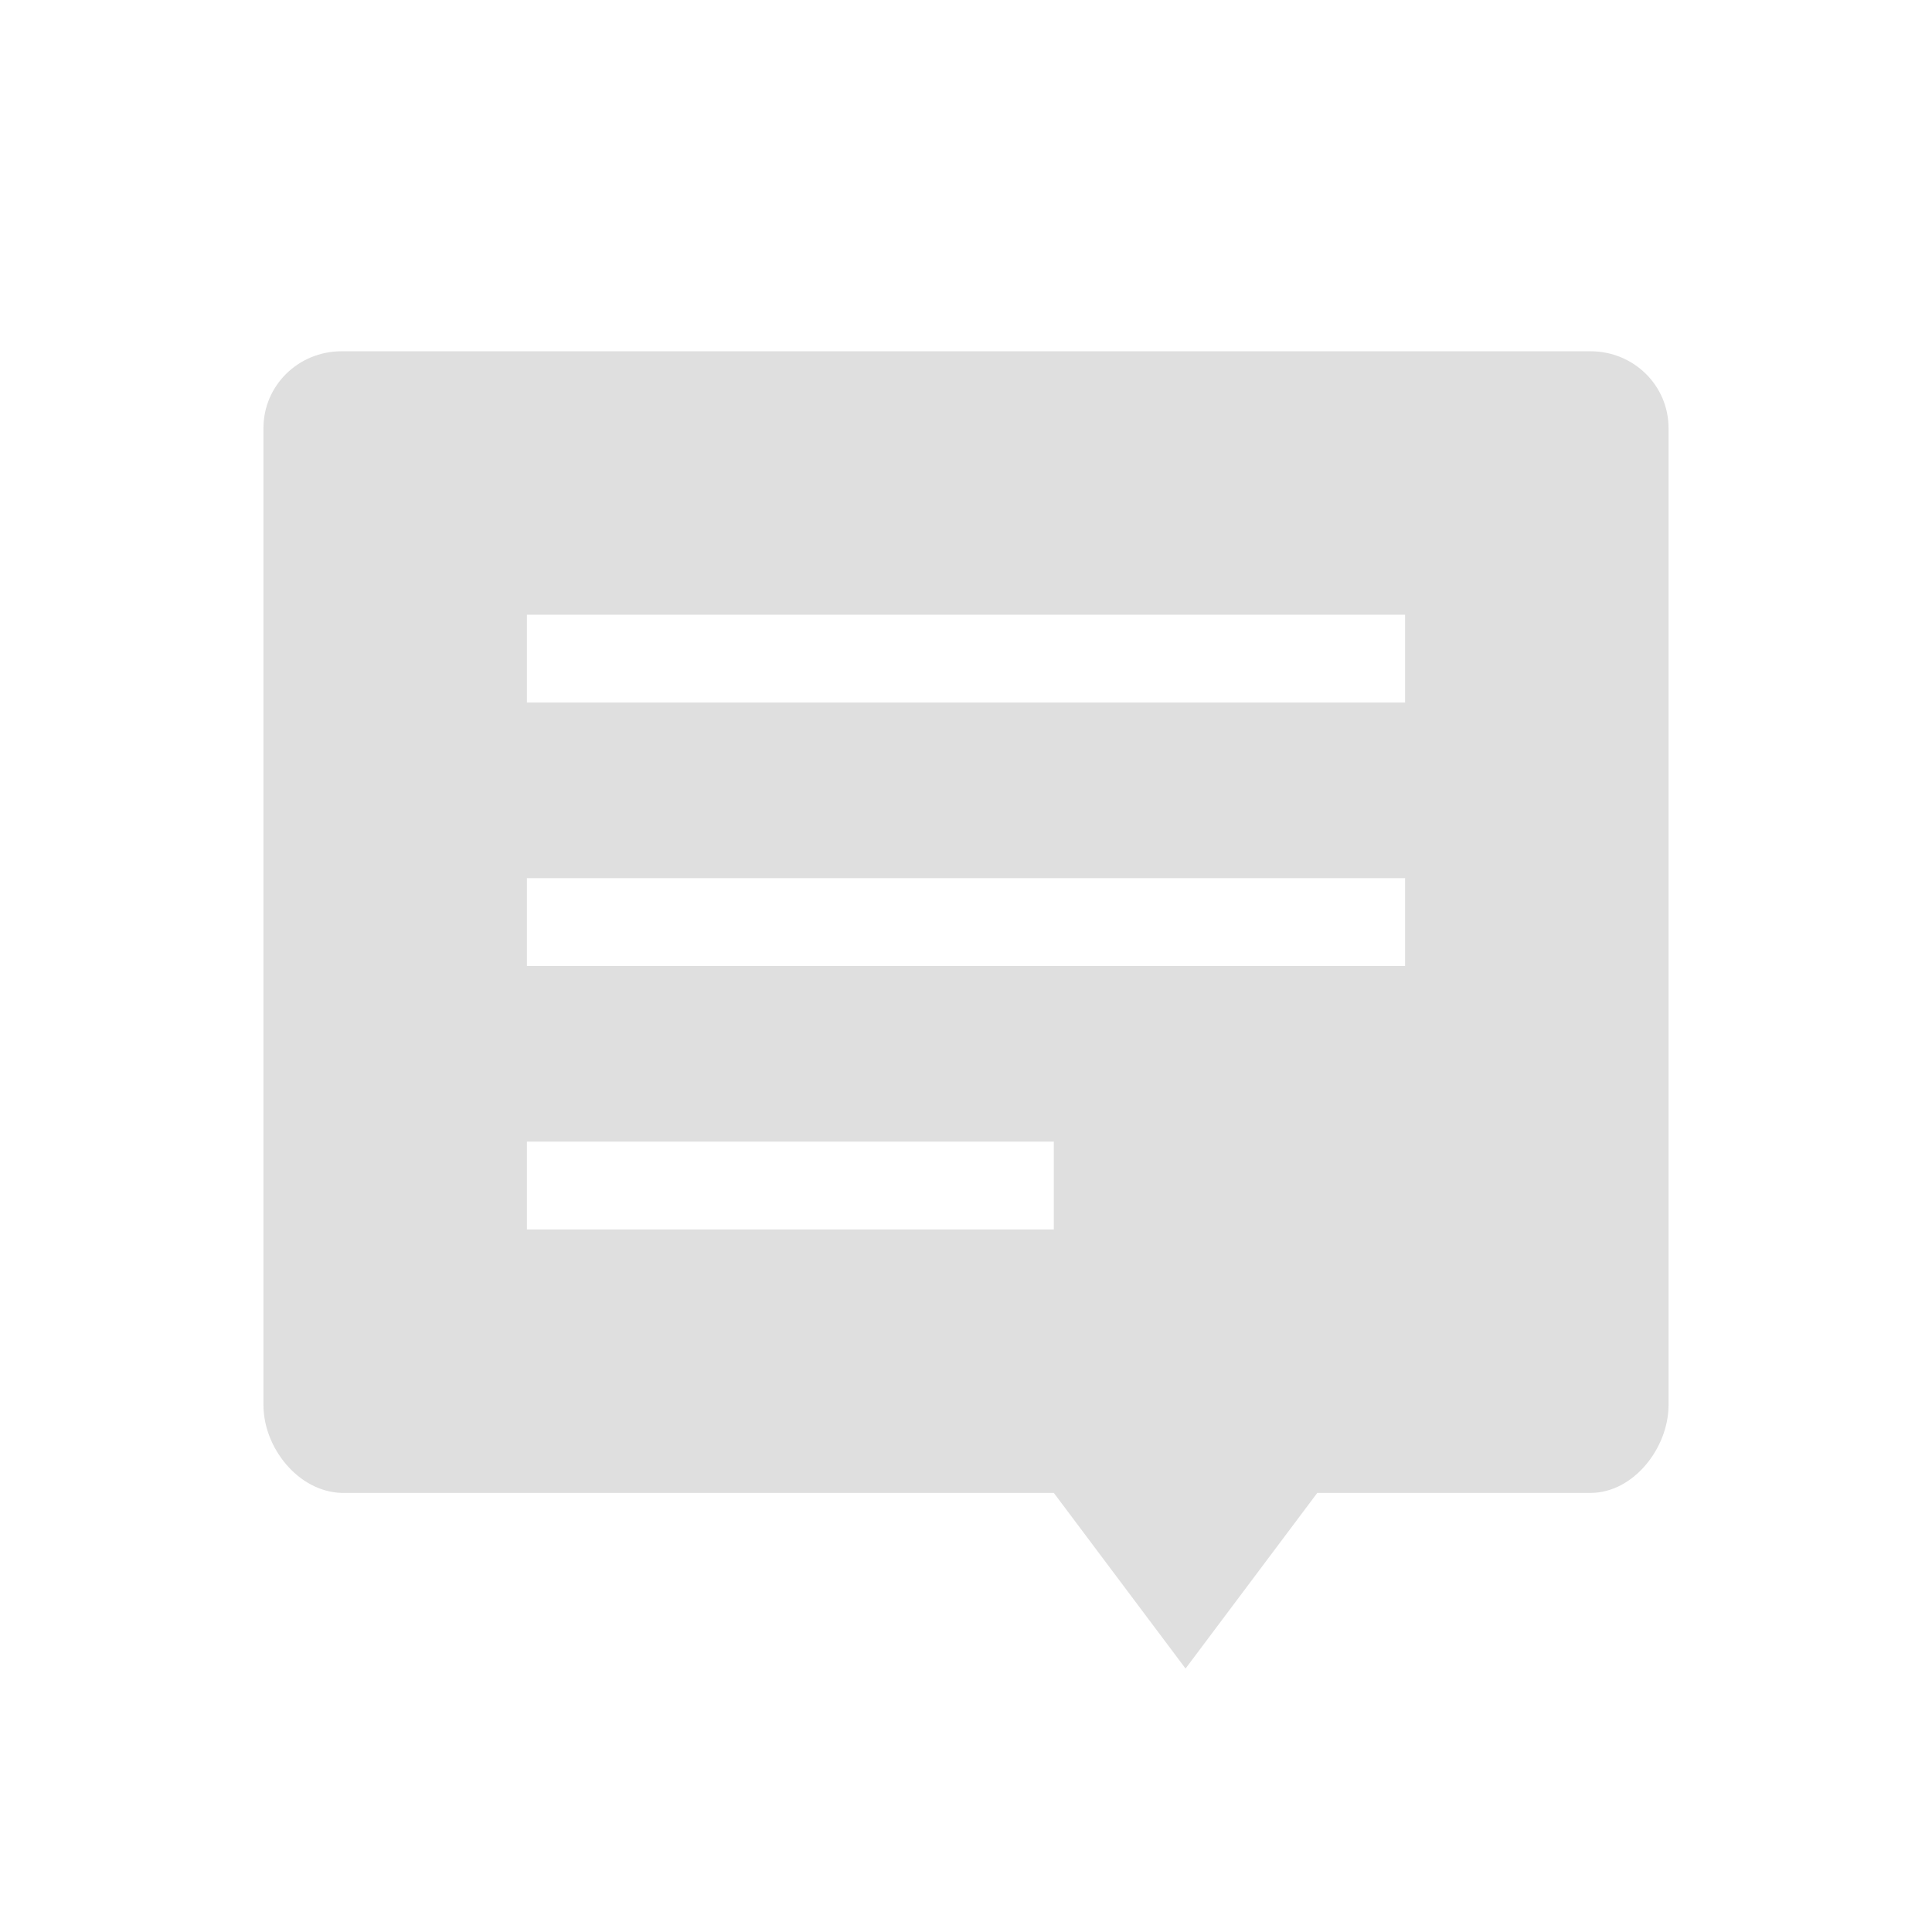
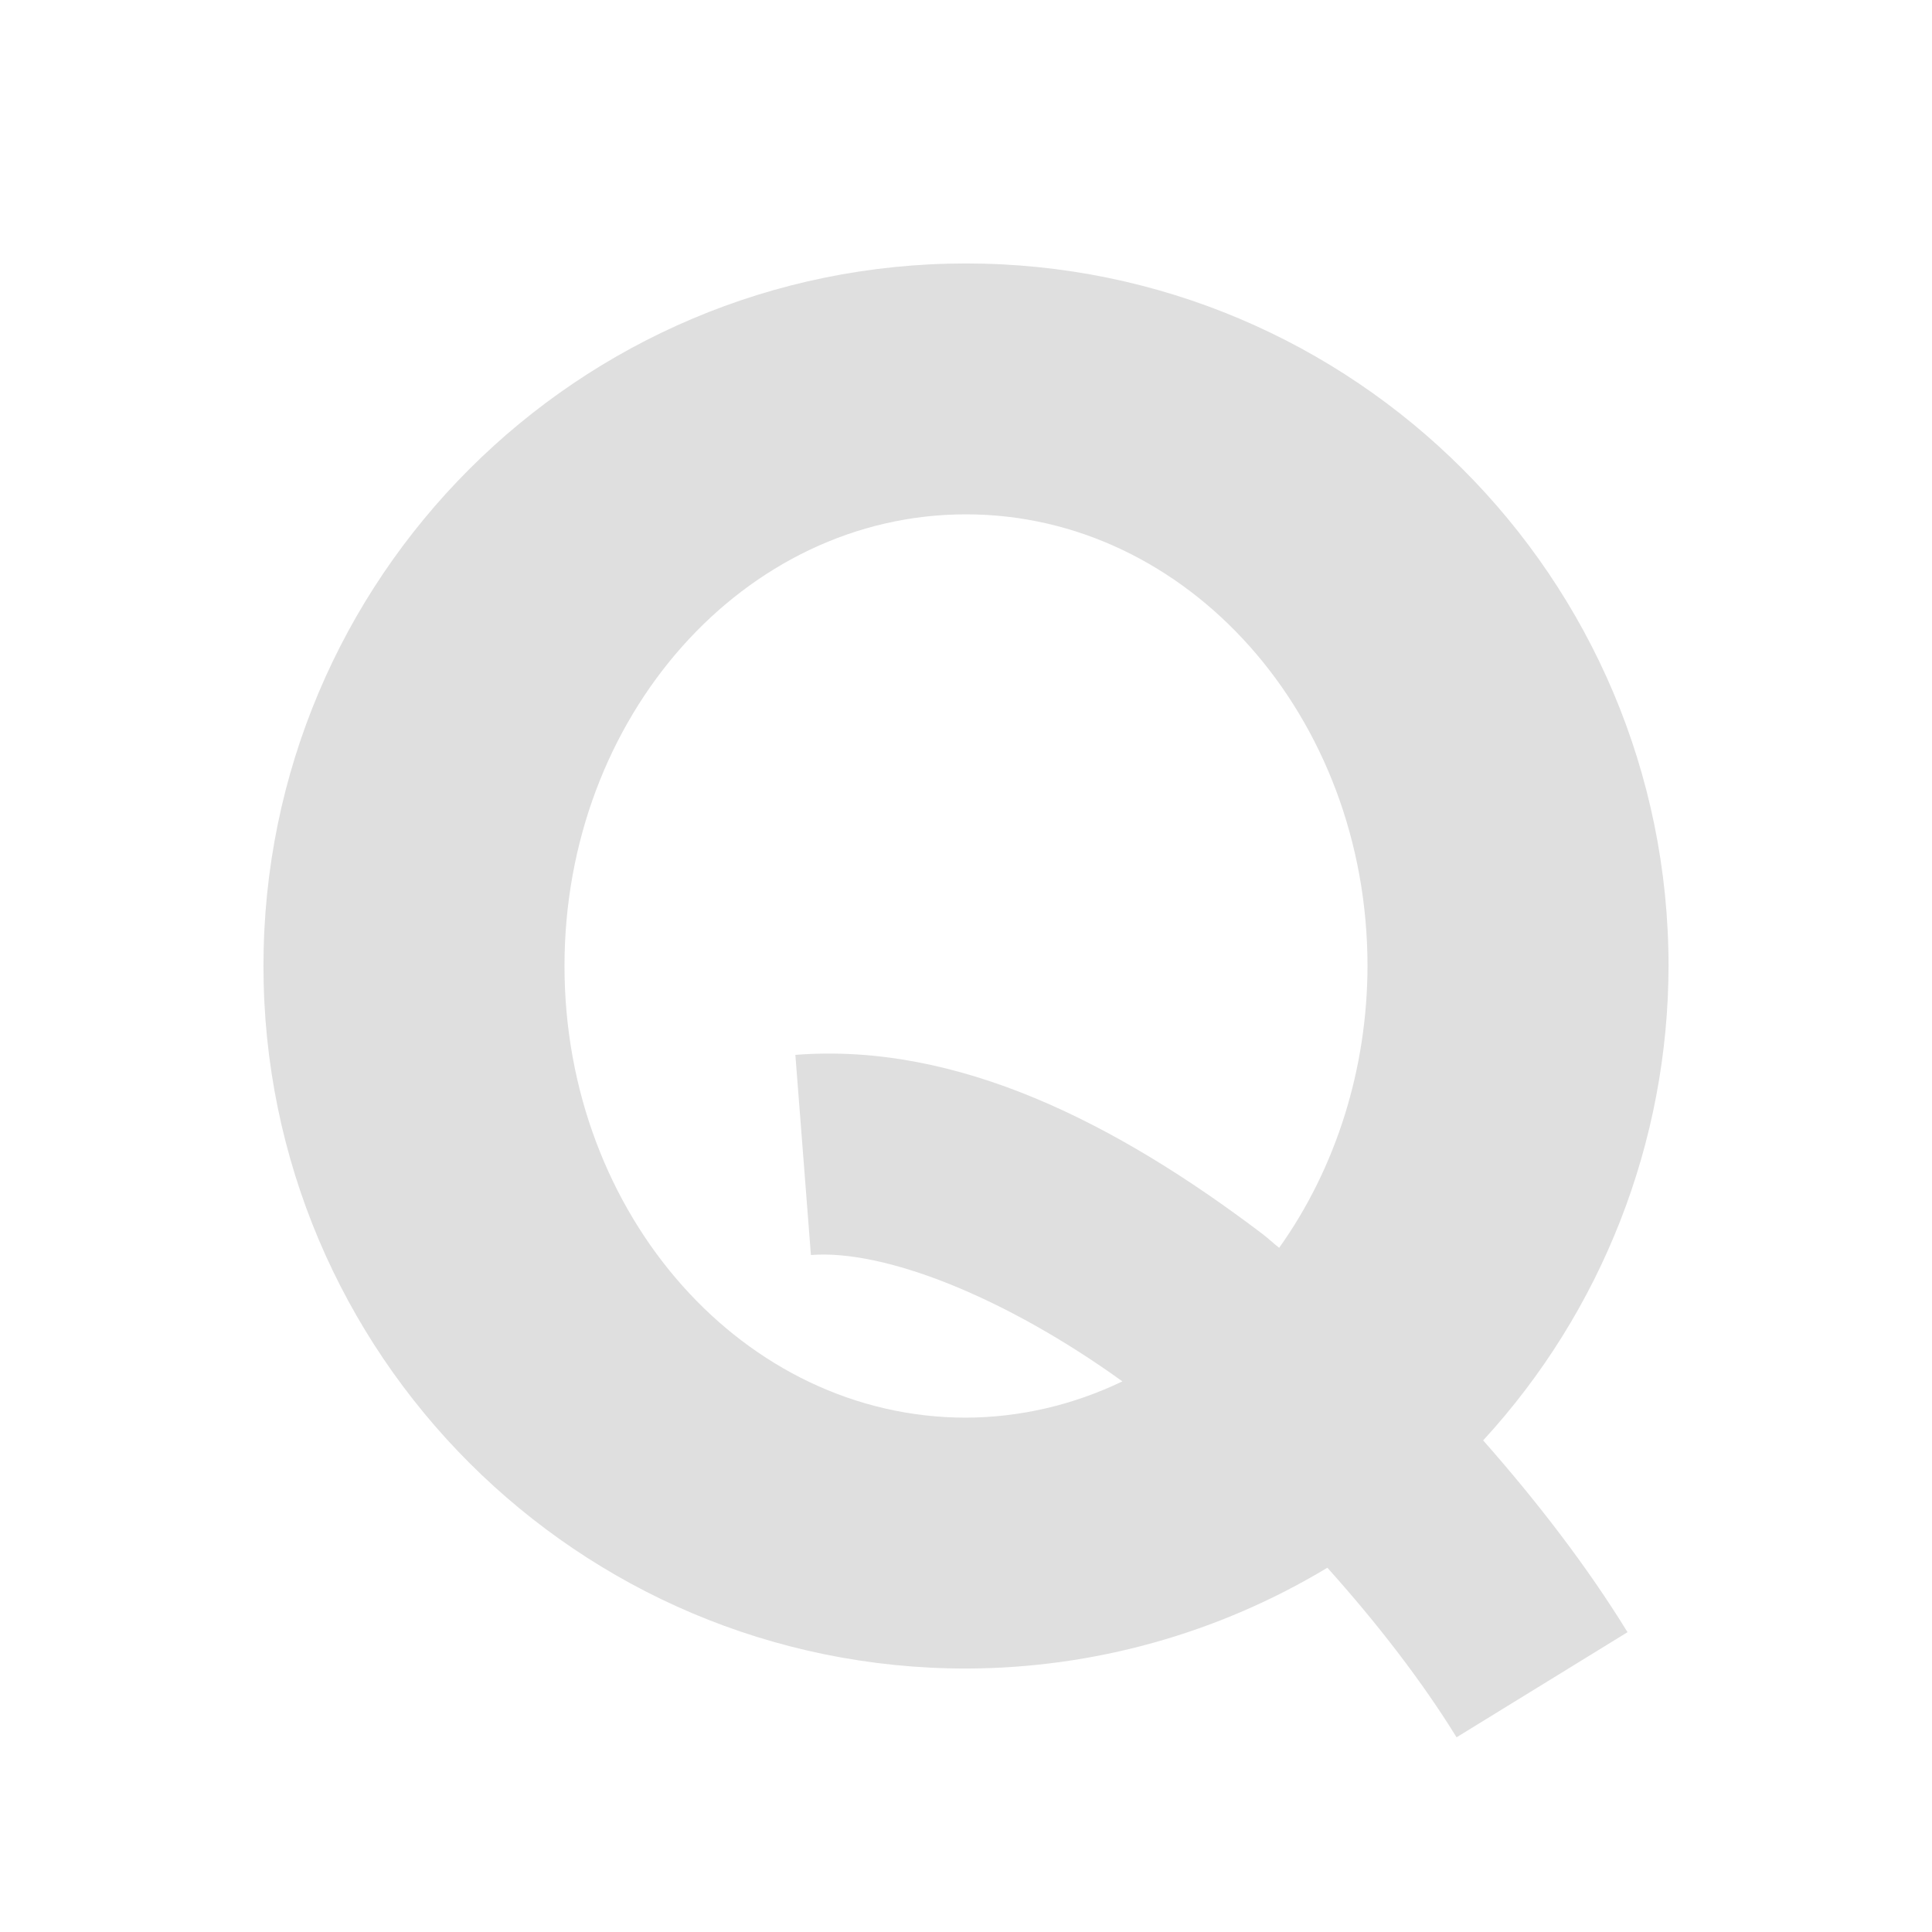
<svg xmlns="http://www.w3.org/2000/svg" width="22" height="22" version="1.1">
  <defs>
    <style id="current-color-scheme" type="text/css">
   .ColorScheme-Text { color:#dfdfdf; } .ColorScheme-Highlight { color:#4285f4; }
  </style>
  </defs>
-   <path style="fill:currentColor" class="ColorScheme-Text" d="m 3.889,4 c -0.492,0 -0.889,0.39 -0.889,0.875 l 0,11.125 c 0,0.485 0.396,0.985 0.889,1 L 12,17 l 1.5,2 1.5,-2 3.111,0 C 18.603,17 19,16.485 19,16 L 19,4.875 c 0,-0.485 -0.396,-0.875 -0.889,-0.875 l -14.223,0 z m 2.111,3 10,0 0,1 -10,0 0,-1 z M 6,10 16,10 l 0,1 -10,0 0,-1 z m 0,3 L 12,13 l 0,1 -6,0 0,-1 z" />
+   <path style="fill:currentColor" class="ColorScheme-Text" d="M 11 3 A 8 8 0 0 0 3 11 A 8 8 0 0 0 11 19 A 8 8 0 0 0 15.115 17.852 C 15.684 18.486 16.194 19.147 16.586 19.783 L 18.533 18.586 C 18.076 17.843 17.511 17.107 16.889 16.402 A 8 8 0 0 0 19 11 A 8 8 0 0 0 11 3 z M 11 5.857 A 4.571 5.143 0 0 1 15.572 11 A 4.571 5.143 0 0 1 14.566 14.209 C 14.501 14.158 14.439 14.099 14.373 14.049 C 12.72 12.797 10.911 11.867 9.057 12.012 L 9.234 14.291 C 10.068 14.226 11.439 14.764 12.781 15.73 A 4.571 5.143 0 0 1 11 16.143 A 4.571 5.143 0 0 1 6.428 11 A 4.571 5.143 0 0 1 11 5.857 z" />
</svg>
